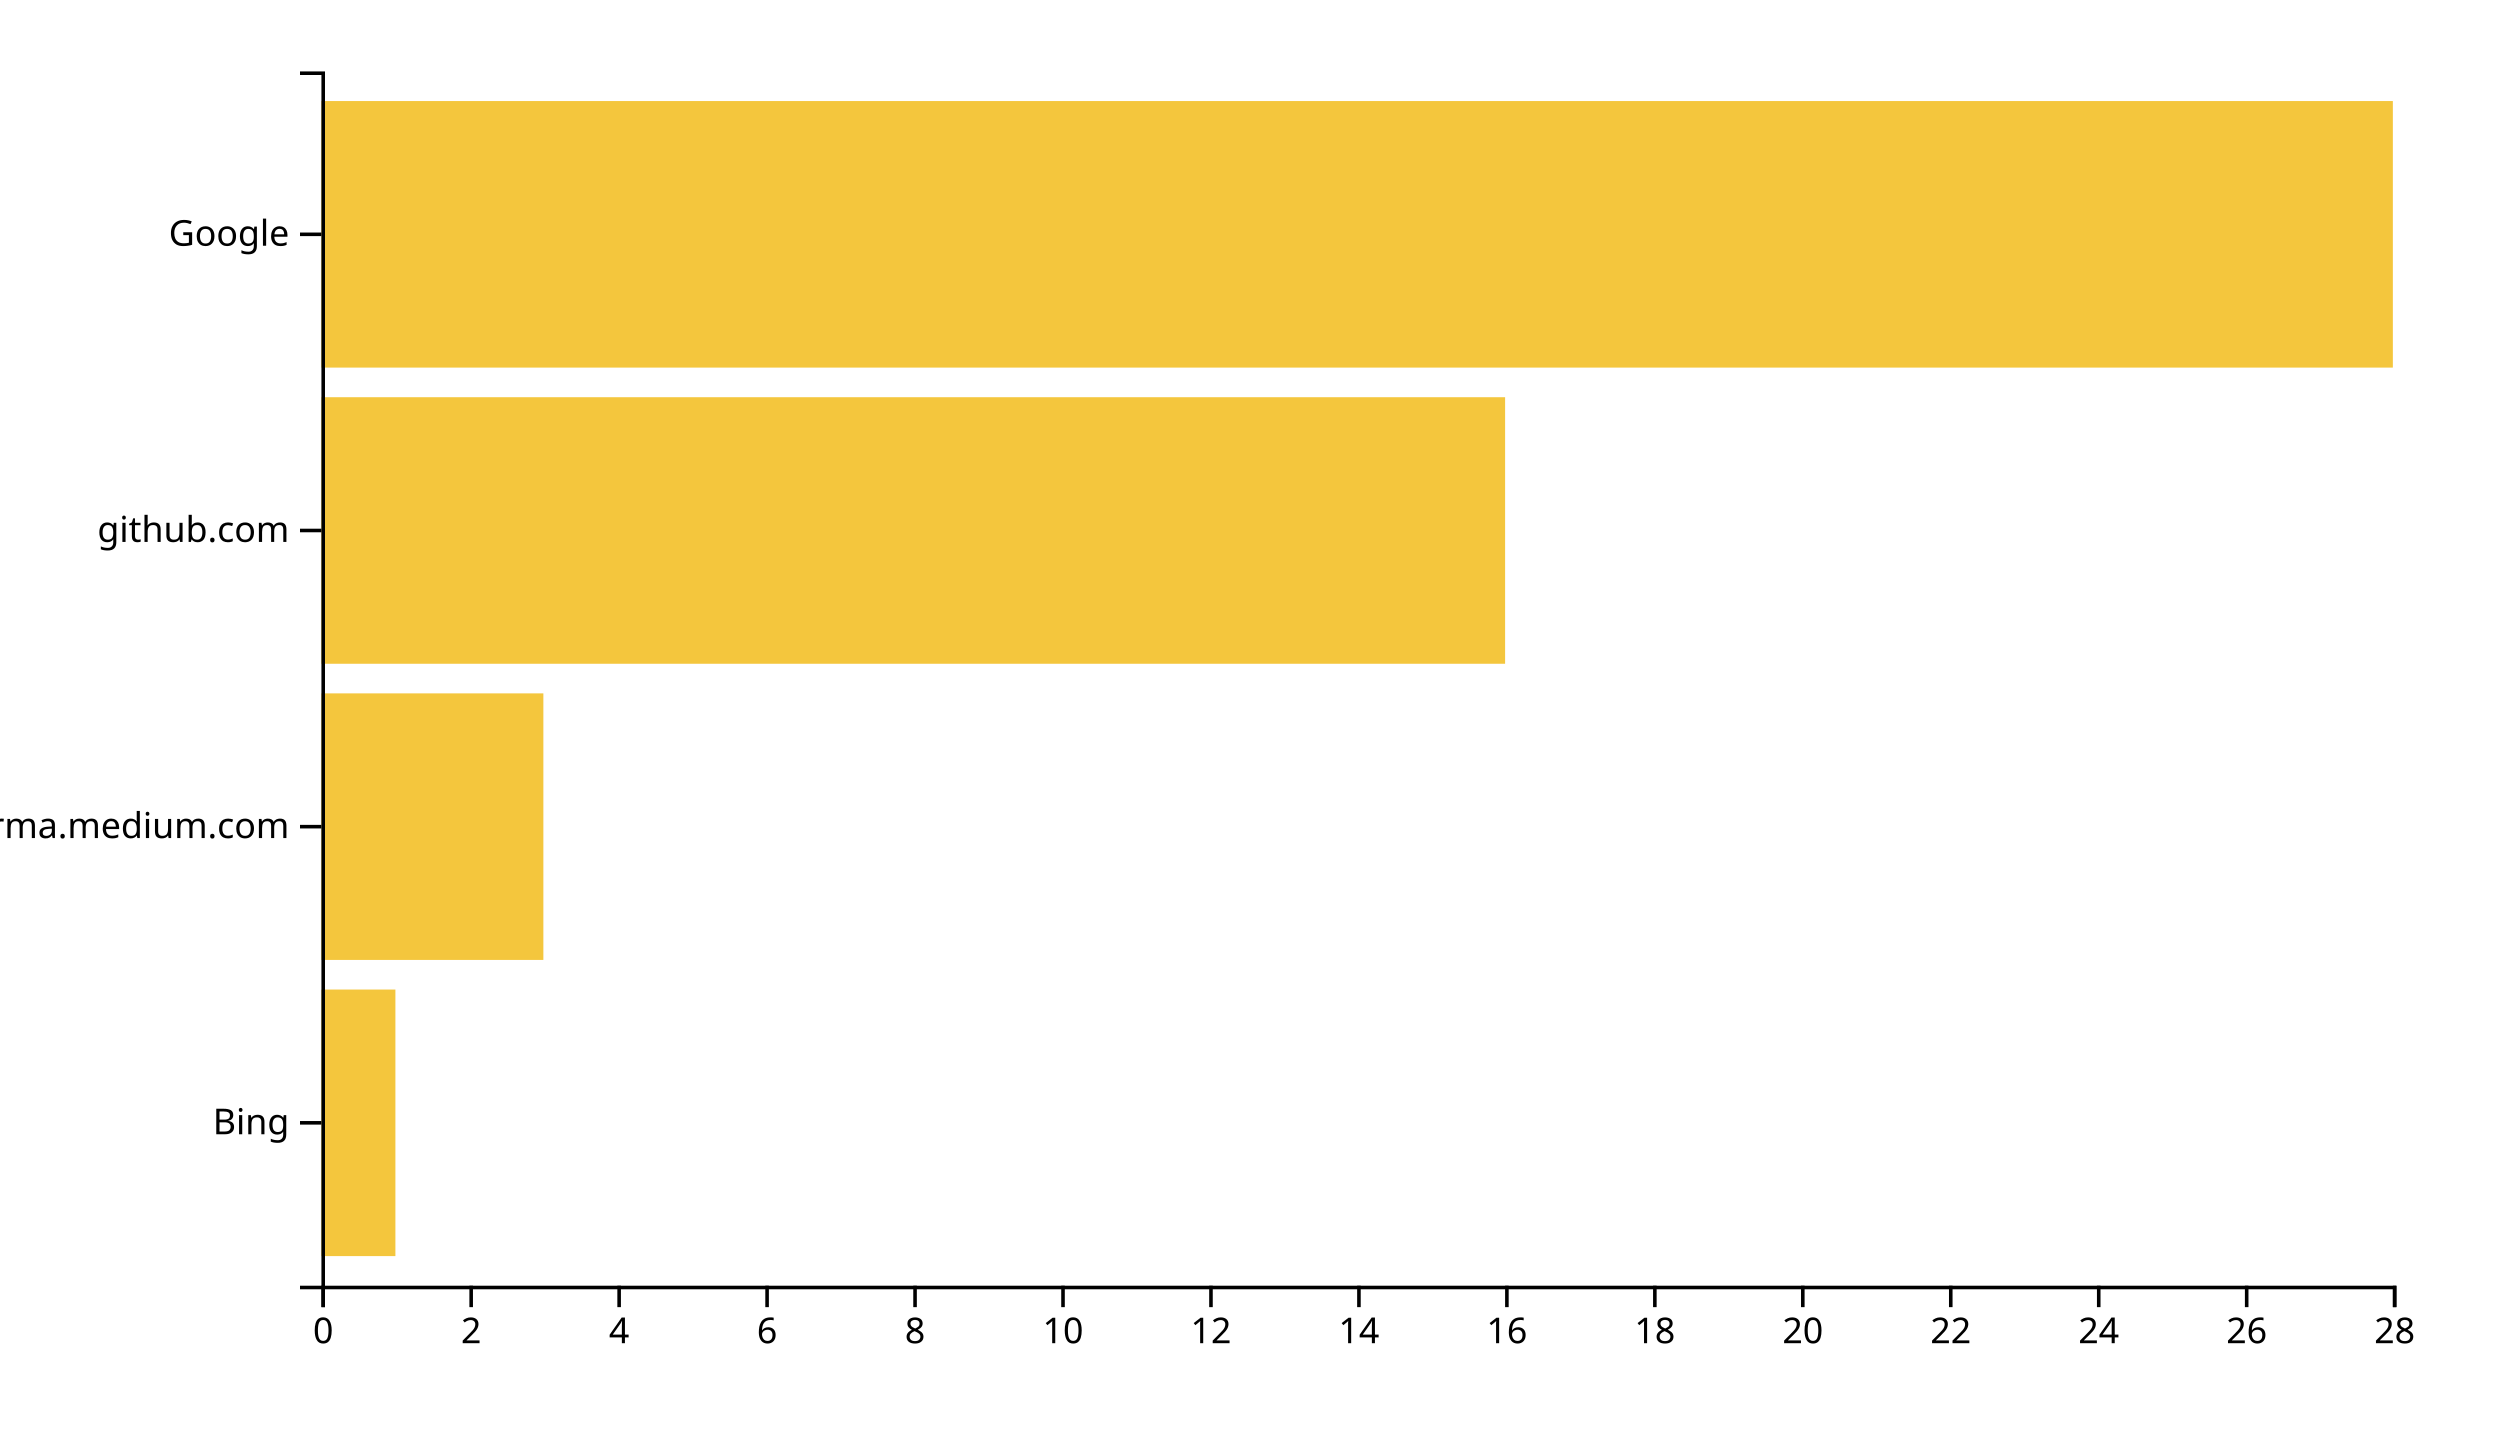
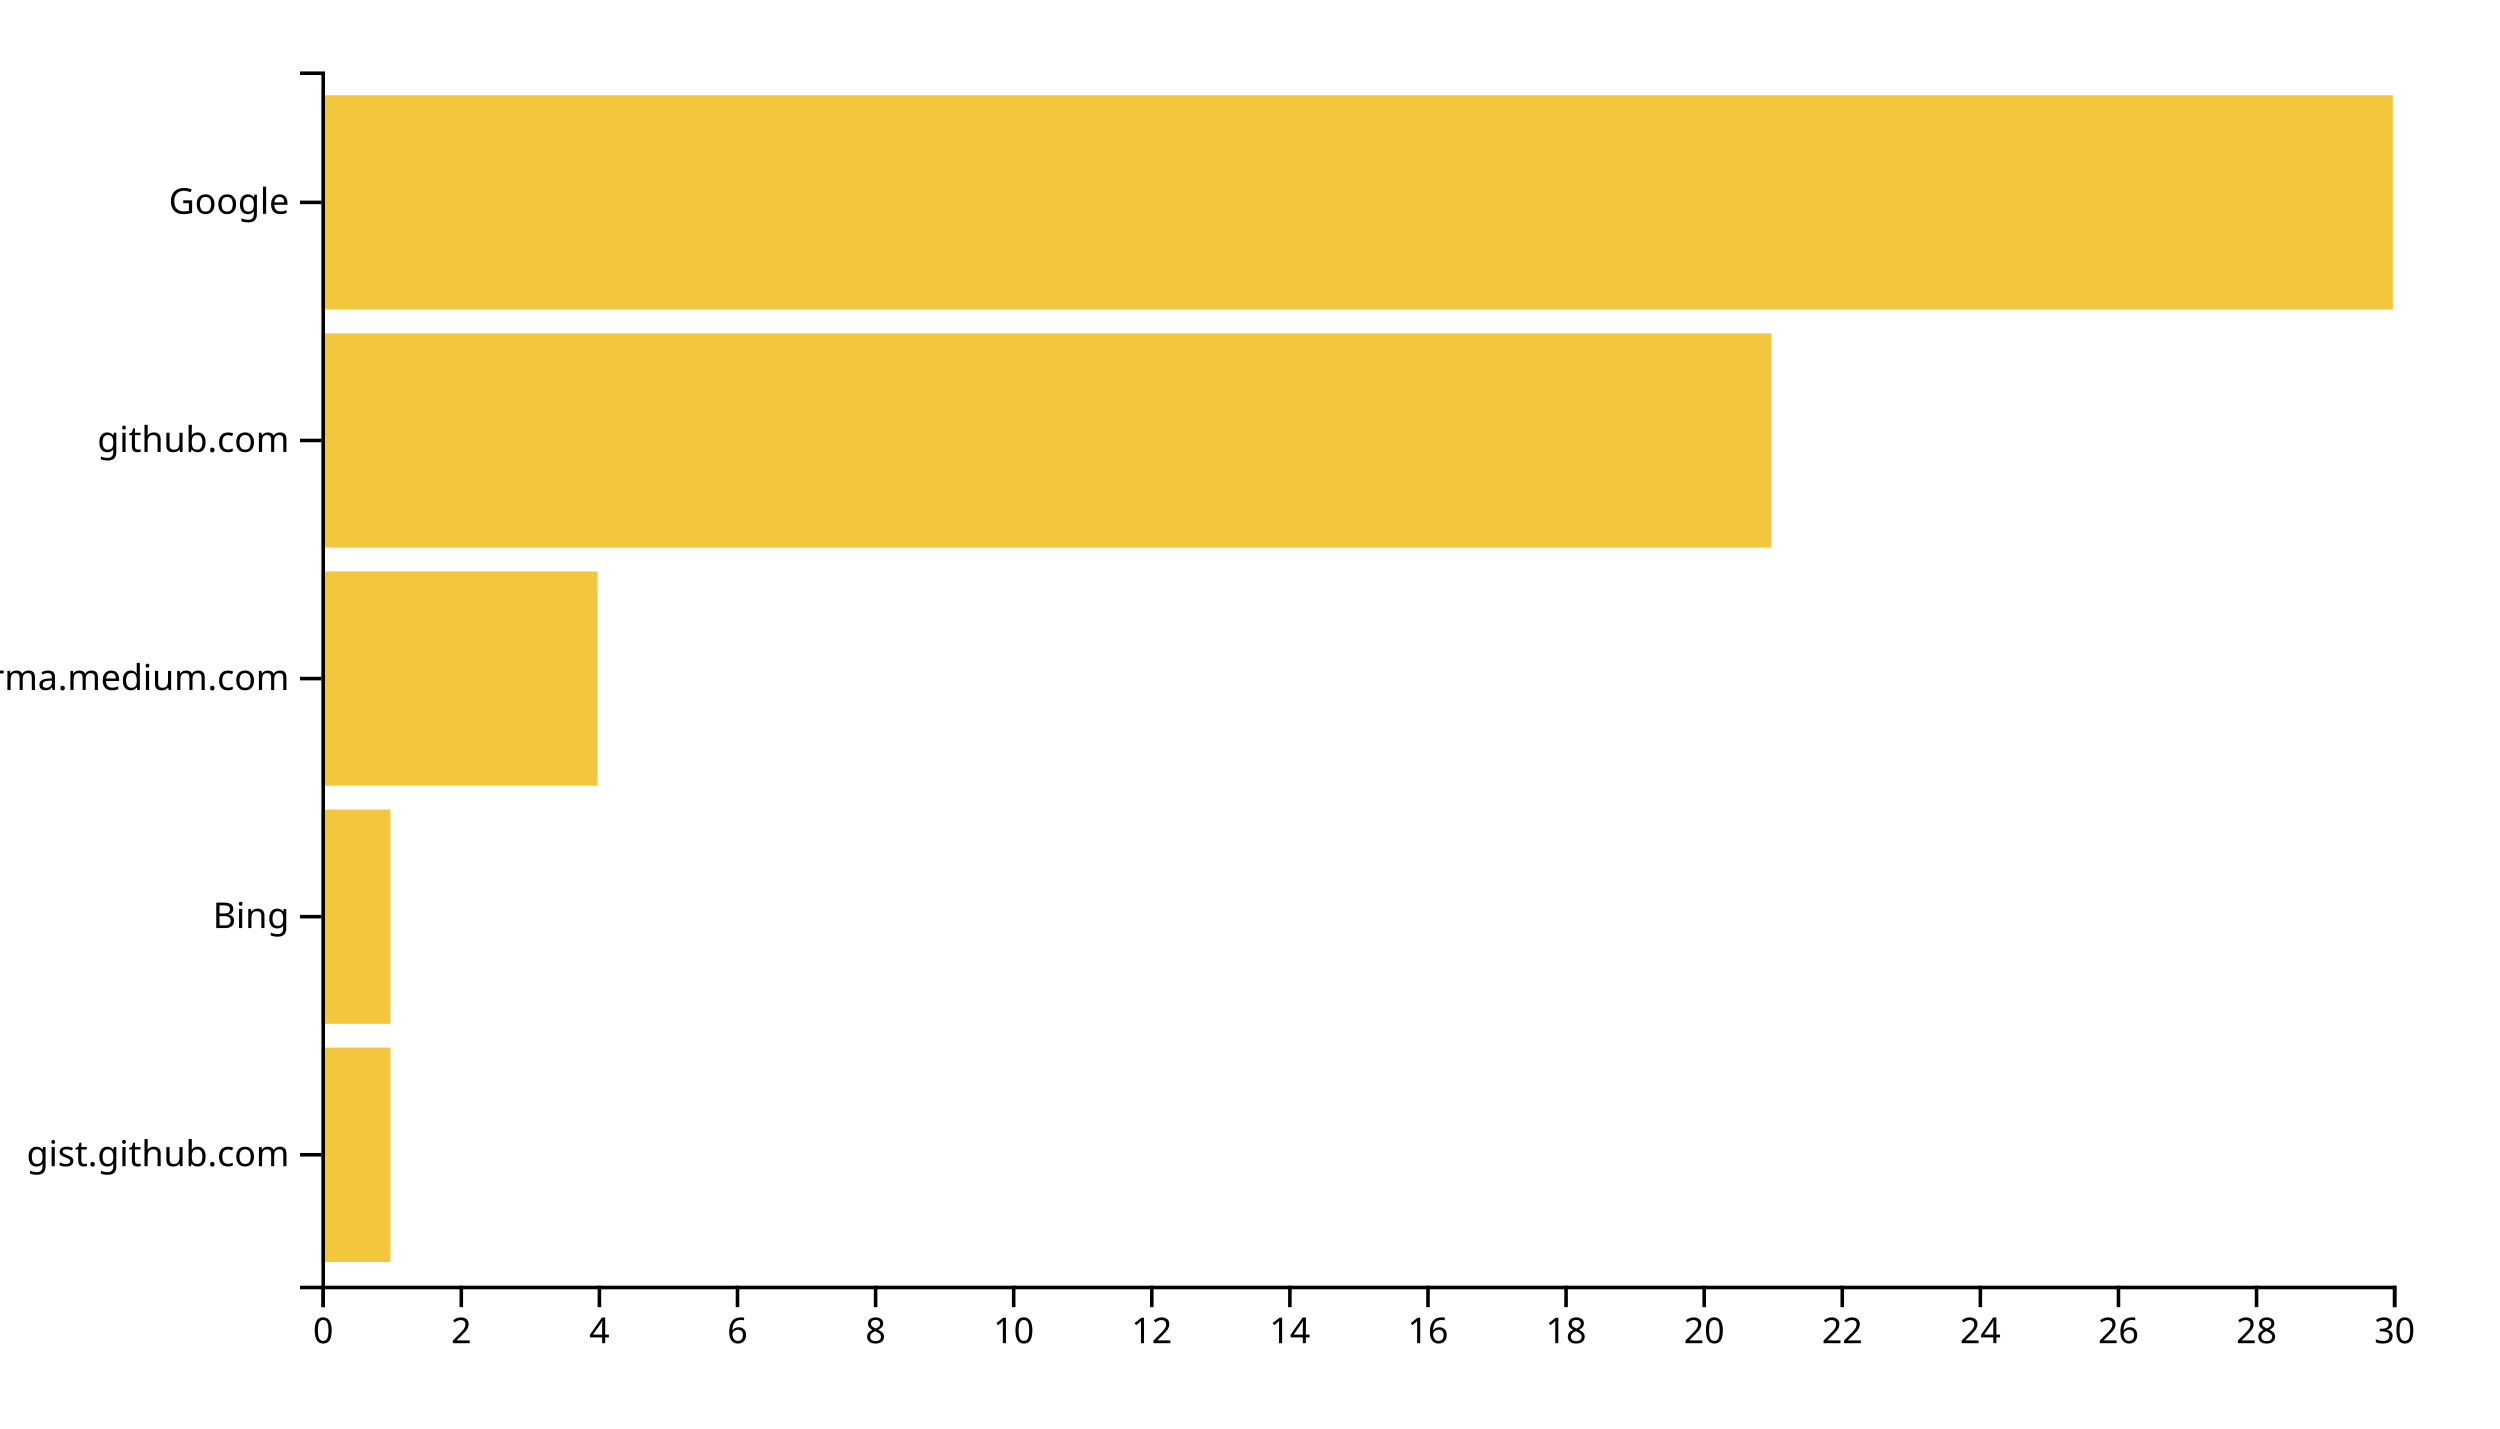
<svg xmlns="http://www.w3.org/2000/svg" width="700" height="400">
  <g transform="translate(90,20)">
-     <rect class="bar" width="20.714" y="257.073" height="74.634" style="fill: #f4c63d; text-anchor: end;" />
-     <rect class="bar" width="62.143" y="174.146" height="74.634" style="fill: #f4c63d; text-anchor: end;" />
-     <rect class="bar" width="331.429" y="91.22" height="74.634" style="fill: #f4c63d; text-anchor: end;" />
-     <rect class="bar" width="580" y="8.293" height="74.634" style="fill: #f4c63d; text-anchor: end;" />
+     <rect class="bar" width="19.333" y="273.333" height="60" style="fill: #f4c63d; text-anchor: end;" />
+     <rect class="bar" width="19.333" y="206.667" height="60" style="fill: #f4c63d; text-anchor: end;" />
+     <rect class="bar" width="77.333" y="140" height="60" style="fill: #f4c63d; text-anchor: end;" />
+     <rect class="bar" width="406" y="73.333" height="60" style="fill: #f4c63d; text-anchor: end;" />
+     <rect class="bar" width="580" y="6.667" height="60" style="fill: #f4c63d; text-anchor: end;" />
    <g transform="translate(0,340)" fill="none" font-size="10" font-family="sans-serif" text-anchor="middle">
      <path class="domain" stroke="currentColor" d="M0.5,6V0.5H580.5V6" />
      <g class="tick" opacity="1" transform="translate(0.5,0)">
        <line stroke="currentColor" y2="6" />
        <text fill="currentColor" y="9" dy="0.71em">0</text>
      </g>
-       <g class="tick" opacity="1" transform="translate(41.92857,0)">
+       <g class="tick" opacity="1" transform="translate(39.16667,0)">
        <line stroke="currentColor" y2="6" />
        <text fill="currentColor" y="9" dy="0.71em">2</text>
      </g>
-       <g class="tick" opacity="1" transform="translate(83.35714,0)">
+       <g class="tick" opacity="1" transform="translate(77.83333,0)">
        <line stroke="currentColor" y2="6" />
        <text fill="currentColor" y="9" dy="0.71em">4</text>
      </g>
-       <g class="tick" opacity="1" transform="translate(124.7857,0)">
+       <g class="tick" opacity="1" transform="translate(116.5,0)">
        <line stroke="currentColor" y2="6" />
        <text fill="currentColor" y="9" dy="0.71em">6</text>
      </g>
-       <g class="tick" opacity="1" transform="translate(166.2143,0)">
+       <g class="tick" opacity="1" transform="translate(155.1667,0)">
        <line stroke="currentColor" y2="6" />
        <text fill="currentColor" y="9" dy="0.71em">8</text>
      </g>
-       <g class="tick" opacity="1" transform="translate(207.6429,0)">
+       <g class="tick" opacity="1" transform="translate(193.8333,0)">
        <line stroke="currentColor" y2="6" />
        <text fill="currentColor" y="9" dy="0.71em">10</text>
      </g>
-       <g class="tick" opacity="1" transform="translate(249.0714,0)">
+       <g class="tick" opacity="1" transform="translate(232.5,0)">
        <line stroke="currentColor" y2="6" />
        <text fill="currentColor" y="9" dy="0.71em">12</text>
      </g>
-       <g class="tick" opacity="1" transform="translate(290.5,0)">
+       <g class="tick" opacity="1" transform="translate(271.1667,0)">
        <line stroke="currentColor" y2="6" />
        <text fill="currentColor" y="9" dy="0.71em">14</text>
      </g>
-       <g class="tick" opacity="1" transform="translate(331.9286,0)">
+       <g class="tick" opacity="1" transform="translate(309.8333,0)">
        <line stroke="currentColor" y2="6" />
        <text fill="currentColor" y="9" dy="0.71em">16</text>
      </g>
-       <g class="tick" opacity="1" transform="translate(373.3571,0)">
+       <g class="tick" opacity="1" transform="translate(348.5,0)">
        <line stroke="currentColor" y2="6" />
        <text fill="currentColor" y="9" dy="0.71em">18</text>
      </g>
-       <g class="tick" opacity="1" transform="translate(414.7857,0)">
+       <g class="tick" opacity="1" transform="translate(387.1667,0)">
        <line stroke="currentColor" y2="6" />
        <text fill="currentColor" y="9" dy="0.71em">20</text>
      </g>
-       <g class="tick" opacity="1" transform="translate(456.2143,0)">
+       <g class="tick" opacity="1" transform="translate(425.8333,0)">
        <line stroke="currentColor" y2="6" />
        <text fill="currentColor" y="9" dy="0.71em">22</text>
      </g>
-       <g class="tick" opacity="1" transform="translate(497.6429,0)">
+       <g class="tick" opacity="1" transform="translate(464.5,0)">
        <line stroke="currentColor" y2="6" />
        <text fill="currentColor" y="9" dy="0.71em">24</text>
      </g>
-       <g class="tick" opacity="1" transform="translate(539.0714,0)">
+       <g class="tick" opacity="1" transform="translate(503.1667,0)">
        <line stroke="currentColor" y2="6" />
        <text fill="currentColor" y="9" dy="0.71em">26</text>
      </g>
+       <g class="tick" opacity="1" transform="translate(541.8333,0)">
+         <line stroke="currentColor" y2="6" />
+         <text fill="currentColor" y="9" dy="0.71em">28</text>
+       </g>
      <g class="tick" opacity="1" transform="translate(580.5,0)">
        <line stroke="currentColor" y2="6" />
-         <text fill="currentColor" y="9" dy="0.71em">28</text>
+         <text fill="currentColor" y="9" dy="0.71em">30</text>
      </g>
    </g>
    <g fill="none" font-size="10" font-family="sans-serif" text-anchor="end">
      <path class="domain" stroke="currentColor" d="M-6,340.5H0.5V0.5H-6" />
-       <g class="tick" opacity="1" transform="translate(0,294.3902)">
+       <g class="tick" opacity="1" transform="translate(0,303.3333)">
+         <line stroke="currentColor" x2="-6" />
+         <text fill="currentColor" x="-9" dy="0.32em">gist.github.com</text>
+       </g>
+       <g class="tick" opacity="1" transform="translate(0,236.6667)">
        <line stroke="currentColor" x2="-6" />
        <text fill="currentColor" x="-9" dy="0.32em">Bing</text>
      </g>
-       <g class="tick" opacity="1" transform="translate(0,211.4634)">
+       <g class="tick" opacity="1" transform="translate(0,170)">
        <line stroke="currentColor" x2="-6" />
        <text fill="currentColor" x="-9" dy="0.32em">xgirma.medium.com</text>
      </g>
-       <g class="tick" opacity="1" transform="translate(0,128.5366)">
+       <g class="tick" opacity="1" transform="translate(0,103.3333)">
        <line stroke="currentColor" x2="-6" />
        <text fill="currentColor" x="-9" dy="0.32em">github.com</text>
      </g>
-       <g class="tick" opacity="1" transform="translate(0,45.60976)">
+       <g class="tick" opacity="1" transform="translate(0,36.66667)">
        <line stroke="currentColor" x2="-6" />
        <text fill="currentColor" x="-9" dy="0.32em">Google</text>
      </g>
    </g>
  </g>
</svg>
